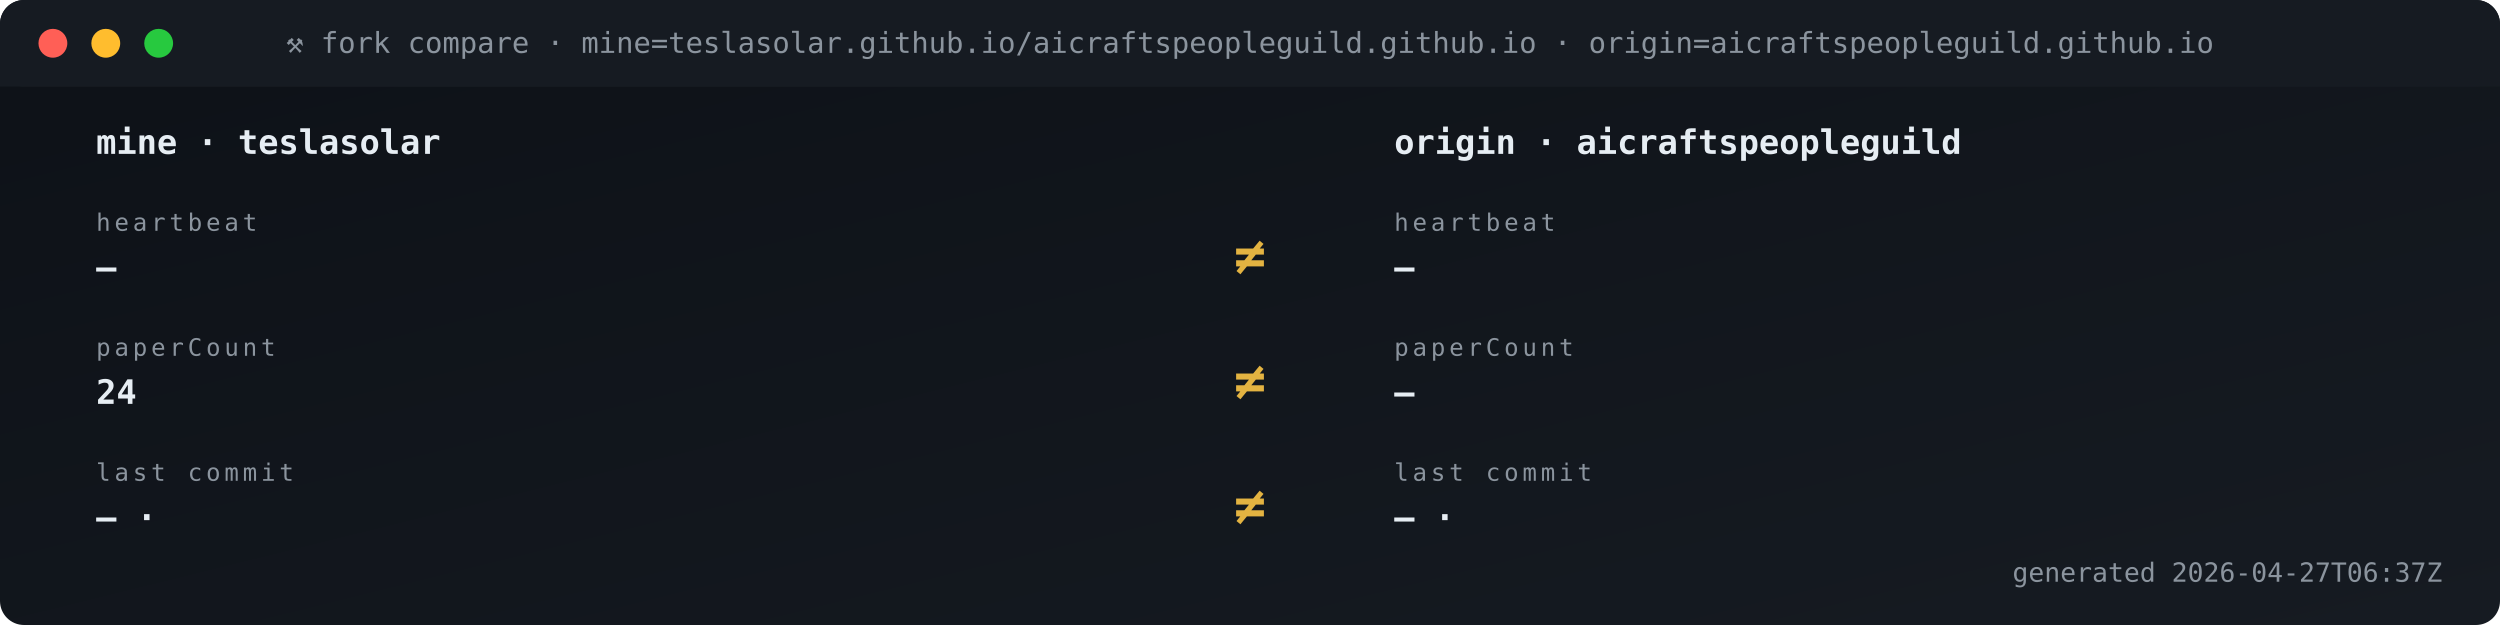
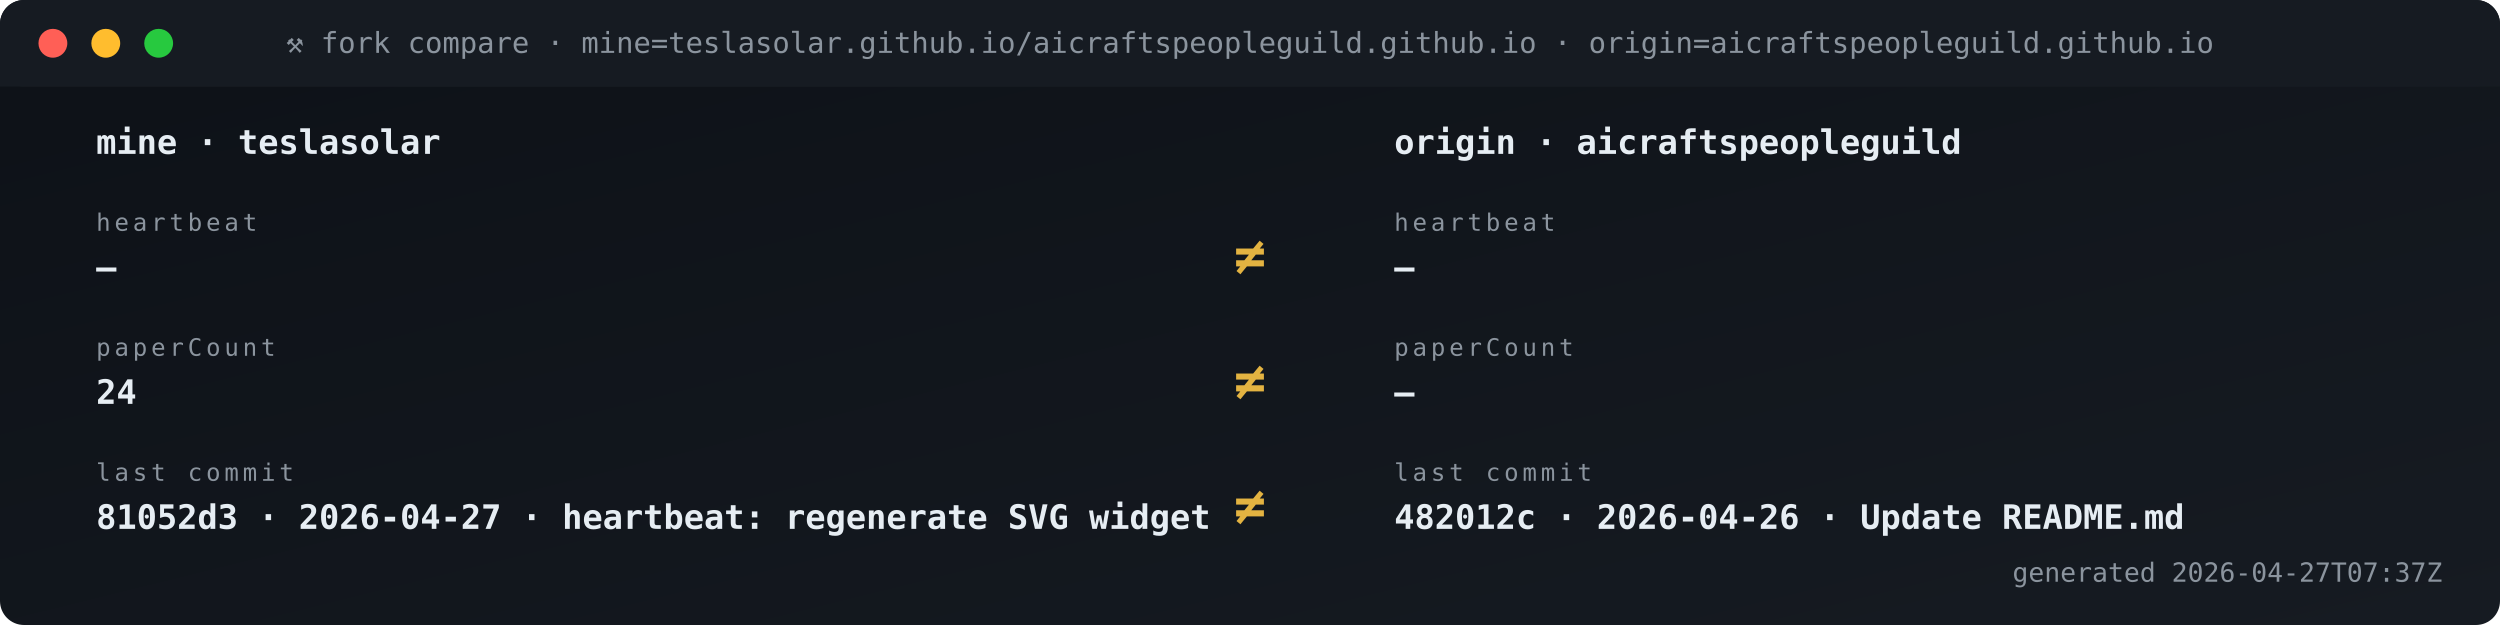
<svg xmlns="http://www.w3.org/2000/svg" viewBox="0 0 1040 260" width="1040" height="260" role="img" aria-label="Fork vs origin compare">
  <defs>
    <linearGradient id="gBg" x1="0" x2="1" y1="0" y2="1">
      <stop offset="0" stop-color="#0d1117" />
      <stop offset="1" stop-color="#161b22" />
    </linearGradient>
    <style>
      .t{font-family:'SFMono-Regular',Consolas,monospace}
      .lb{fill:#8b949e;font-size:10px;text-transform:uppercase;letter-spacing:1.6px}
      .va{fill:#e6edf3;font-size:20px;font-weight:700}
      .vs{fill:#e6edf3;font-size:14px;font-weight:600}
      .lo{fill:#79c0ff;font-size:11px}
      .sub{fill:#8b949e;font-size:11px}
      .g{fill:#3fb950} .a{fill:#e3b341} .r{fill:#f85149}
      .p{fill:#a371f7} .o{fill:#f0883e}
      .pulse{animation:plz 1.8s ease-out infinite}
      @keyframes plz{
        0%{transform:scale(1);opacity:.85}
        45%{transform:scale(1.35);opacity:.3}
        100%{transform:scale(1.8);opacity:0}
      }
      .spin{animation:sp 4s linear infinite;transform-origin:center}
      @keyframes sp{from{transform:rotate(0)}to{transform:rotate(360deg)}}
    </style>
  </defs>
  <rect width="1040" height="260" rx="10" fill="url(#gBg)" />
  <rect x="0" y="0" width="1040" height="36" rx="10" fill="#161b22" />
  <rect x="0" y="26" width="1040" height="10" fill="#161b22" />
  <circle cx="22" cy="18" r="6" fill="#ff5f56" />
  <circle cx="44" cy="18" r="6" fill="#ffbd2e" />
  <circle cx="66" cy="18" r="6" fill="#27c93f" />
  <text x="520" y="22" text-anchor="middle" class="t" font-size="12" fill="#8b949e">⚒ fork compare · mine=teslasolar.github.io/aicraftspeopleguild.github.io  ·  origin=aicraftspeopleguild.github.io</text>
  <text x="40" y="64" class="t vs">mine  ·  teslasolar</text>
  <text x="580" y="64" class="t vs">origin  ·  aicraftspeopleguild</text>
  <text x="40" y="96" class="t lb">heartbeat</text>
  <text x="40" y="116" class="t vs">—</text>
  <text x="580" y="96" class="t lb">heartbeat</text>
  <text x="580" y="116" class="t vs">—</text>
  <text x="520" y="114" text-anchor="middle" class="t" font-size="22" font-weight="700" fill="#e3b341">≠</text>
  <text x="40" y="148" class="t lb">paperCount</text>
  <text x="40" y="168" class="t vs">24</text>
  <text x="580" y="148" class="t lb">paperCount</text>
  <text x="580" y="168" class="t vs">—</text>
  <text x="520" y="166" text-anchor="middle" class="t" font-size="22" font-weight="700" fill="#e3b341">≠</text>
  <text x="40" y="200" class="t lb">last commit</text>
-   <text x="40" y="220" class="t vs">— · </text>
+   <text x="40" y="220" class="t vs">81052d3 · 2026-04-27 · heartbeat: regenerate SVG widget </text>
  <text x="580" y="200" class="t lb">last commit</text>
-   <text x="580" y="220" class="t vs">— · </text>
+   <text x="580" y="220" class="t vs">482012c · 2026-04-26 · Update README.md</text>
  <text x="520" y="218" text-anchor="middle" class="t" font-size="22" font-weight="700" fill="#e3b341">≠</text>
-   <text x="1016" y="242" text-anchor="end" class="t sub">generated 2026-04-27T06:37Z</text>
+   <text x="1016" y="242" text-anchor="end" class="t sub">generated 2026-04-27T07:37Z</text>
</svg>
